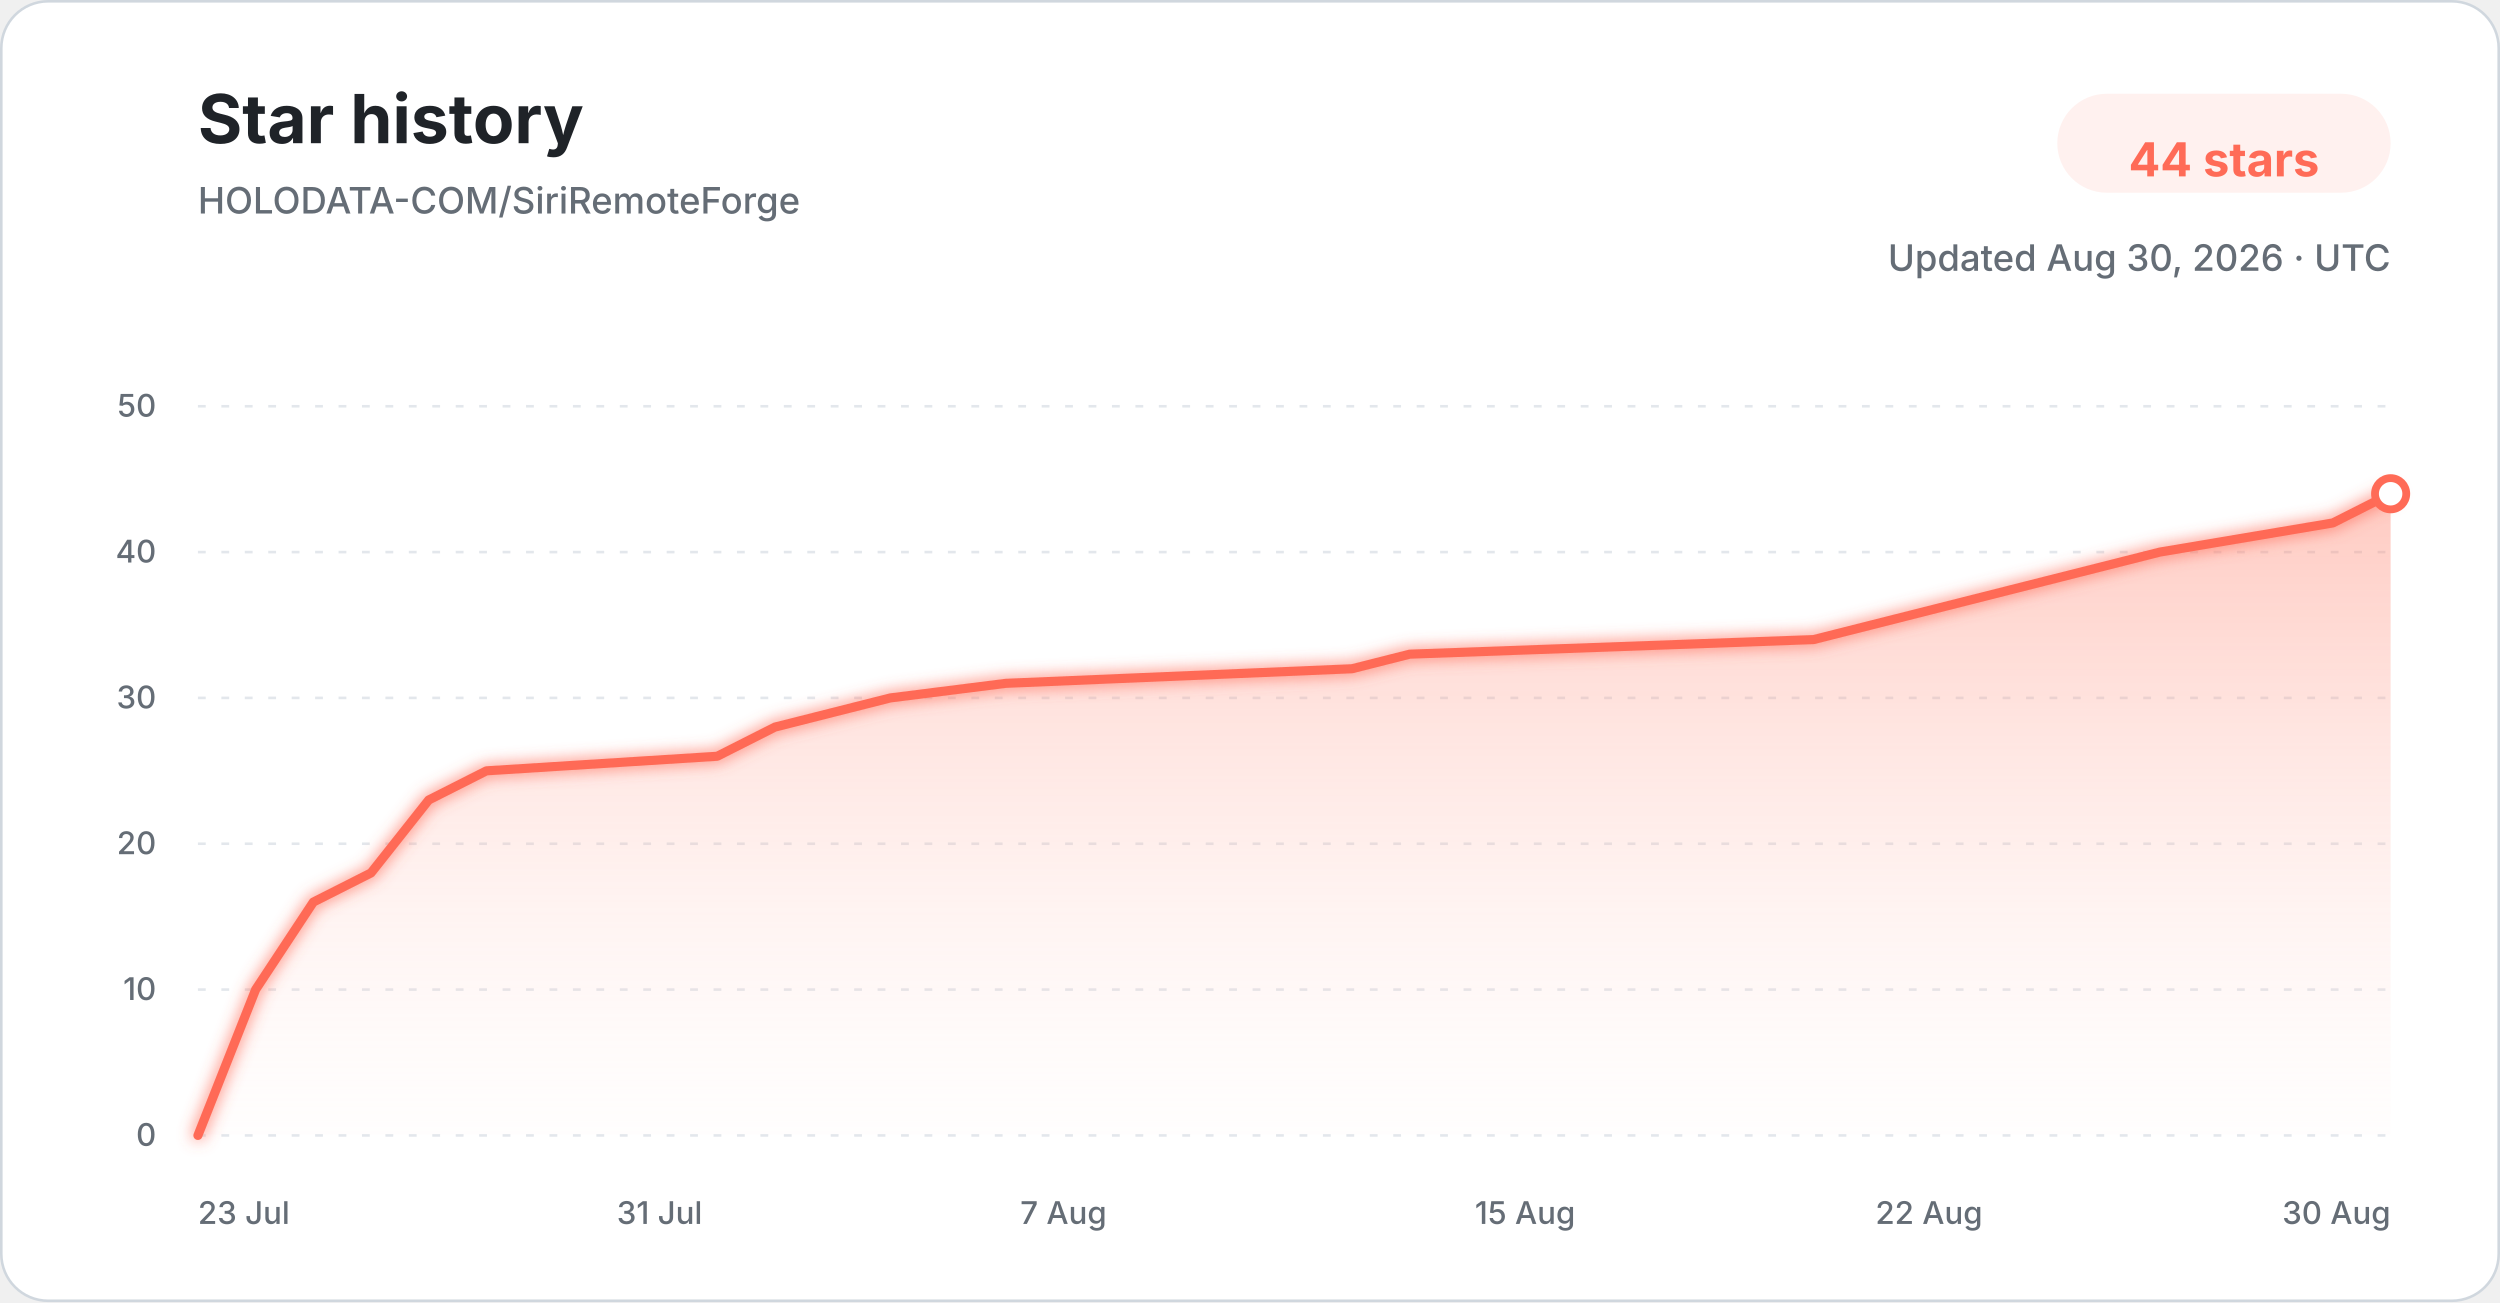
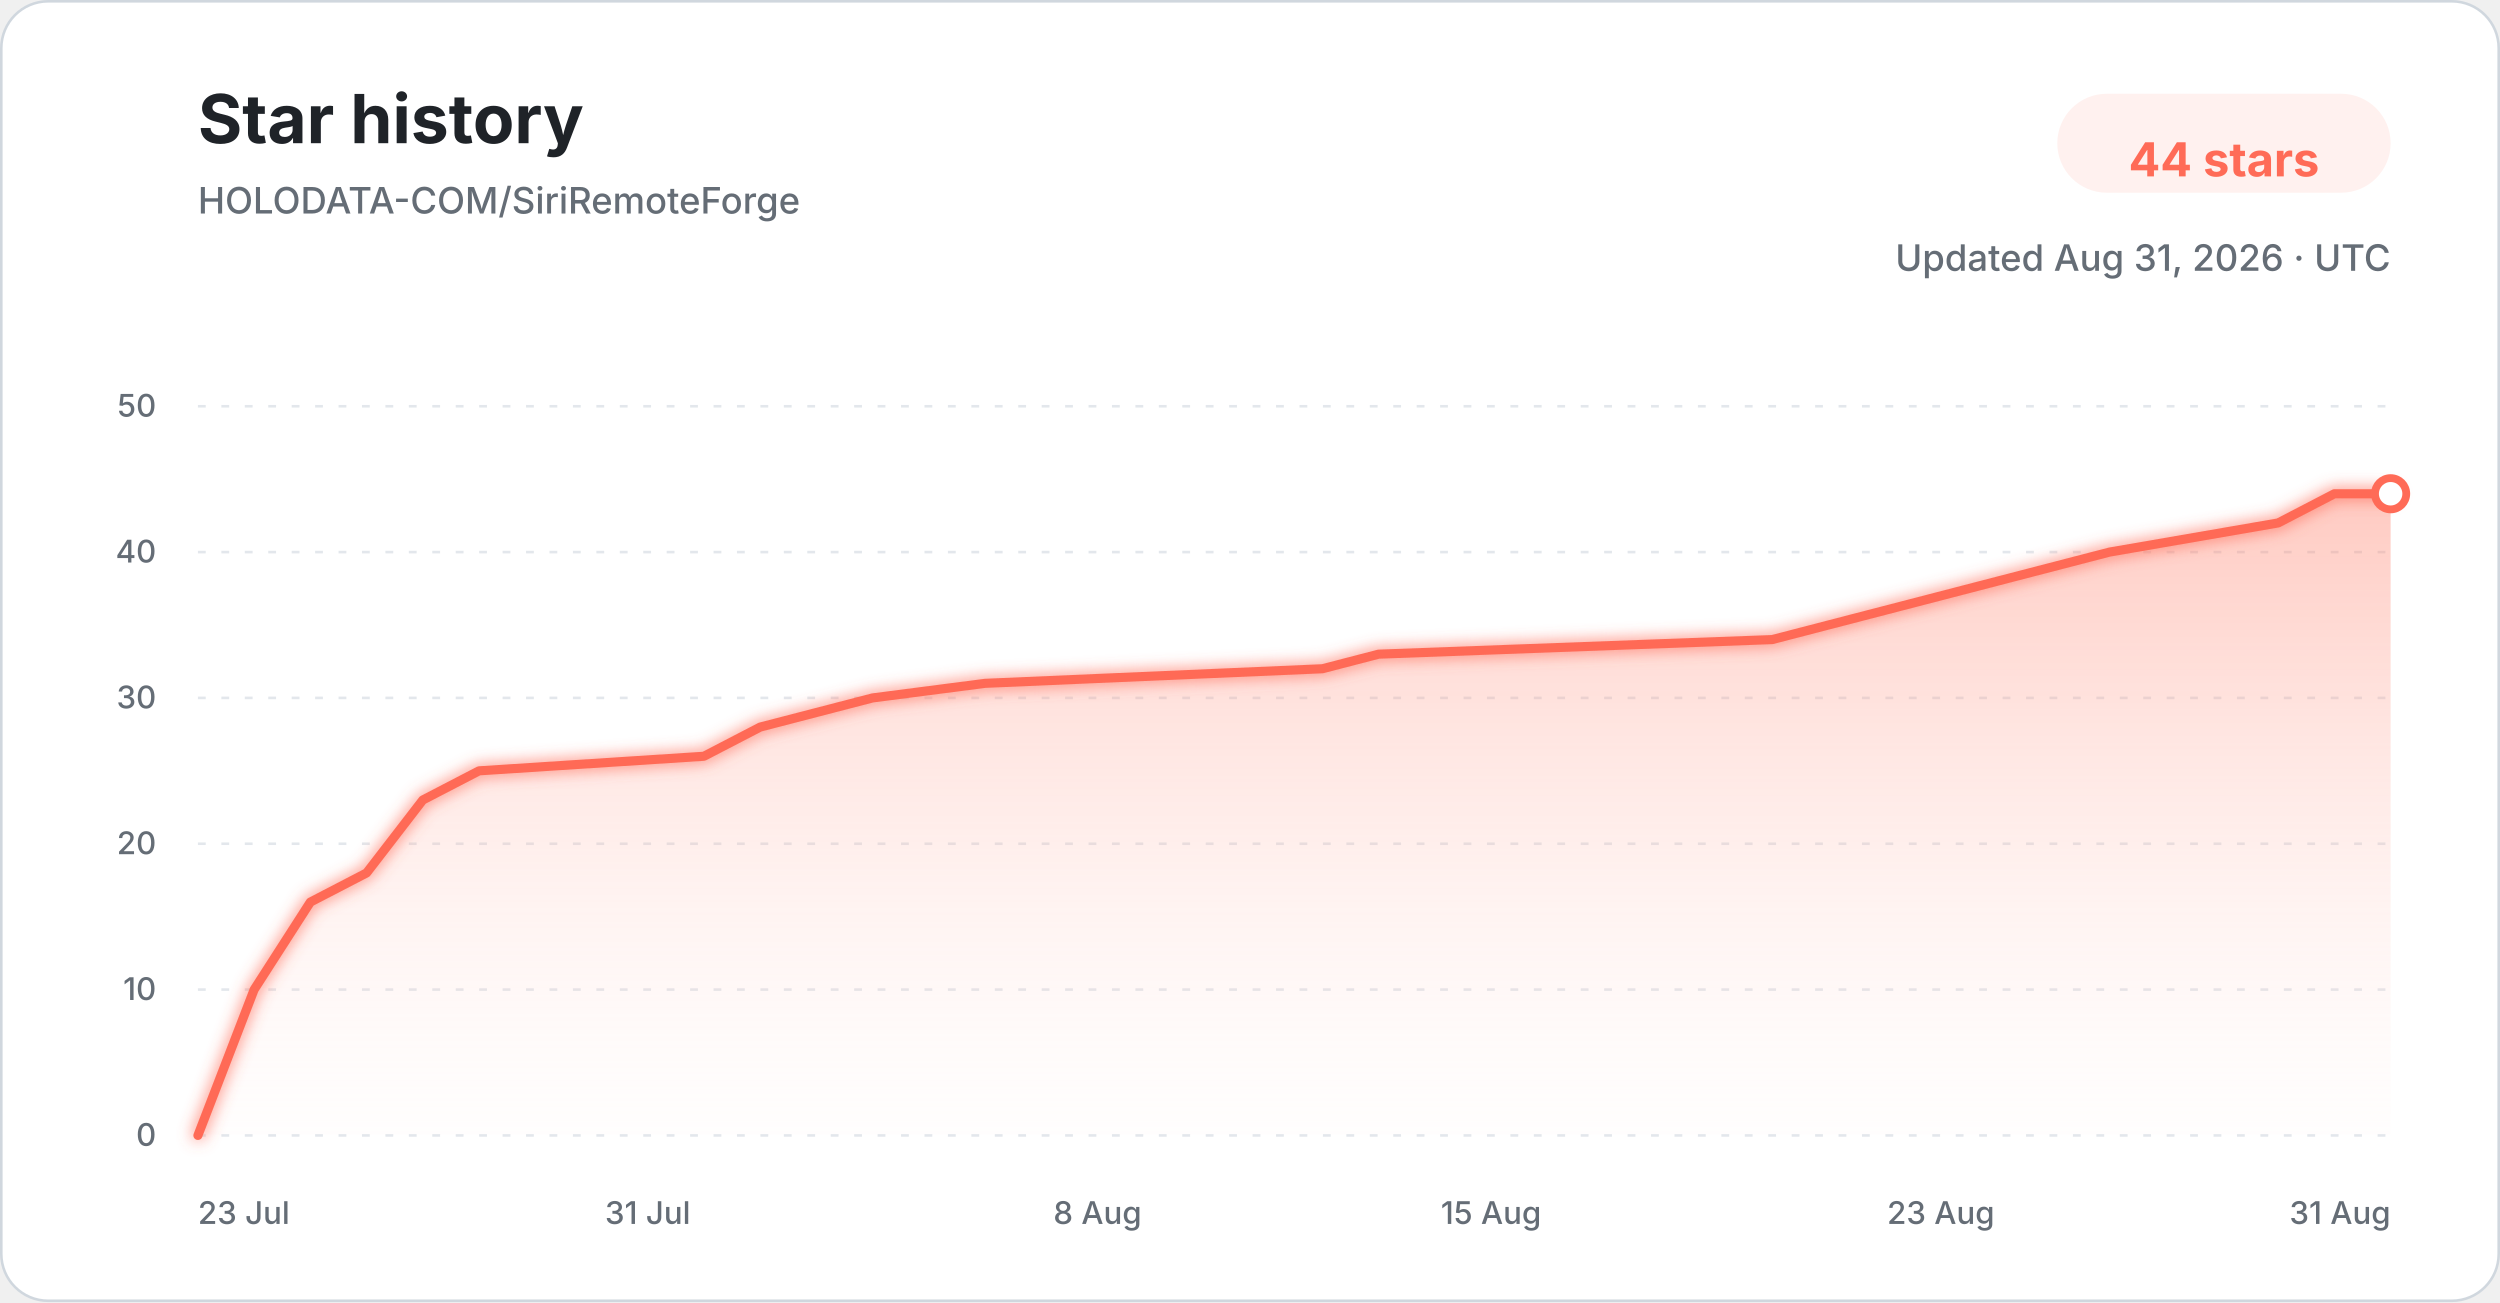
<svg xmlns="http://www.w3.org/2000/svg" width="960" height="500" viewBox="0 0 960 500" role="img" aria-labelledby="title description">
  <defs>
    <linearGradient id="star-area-light" x1="0" y1="0" x2="0" y2="1">
      <stop offset="0%" stop-color="#ff806b" stop-opacity="0.42" />
      <stop offset="100%" stop-color="#ffddd7" stop-opacity="0.04" />
    </linearGradient>
    <filter id="line-glow" x="-20%" y="-20%" width="140%" height="140%">
      <feGaussianBlur stdDeviation="3" result="blur" />
      <feMerge>
        <feMergeNode in="blur" />
        <feMergeNode in="SourceGraphic" />
      </feMerge>
    </filter>
  </defs>
  <style>
    .title { font: 700 26px -apple-system, BlinkMacSystemFont, "Segoe UI", sans-serif; fill: #1f2328; }
    .subtitle { font: 500 14px -apple-system, BlinkMacSystemFont, "Segoe UI", sans-serif; fill: #656d76; }
    .count { font: 700 18px -apple-system, BlinkMacSystemFont, "Segoe UI", sans-serif; fill: #ff6b57; }
    .tick { font: 500 12px -apple-system, BlinkMacSystemFont, "Segoe UI", sans-serif; fill: #656d76; }
    .grid { stroke: #d8dee4; stroke-width: 1; stroke-dasharray: 3 6; opacity: 0.72; }
  </style>
  <rect x="0.5" y="0.5" width="959" height="499" rx="18" fill="#ffffff" stroke="#d0d7de" />
  <text x="76" y="55" class="title">Star history</text>
  <text x="76" y="82" class="subtitle">HOLODATA-COM/SiriRemoteForge</text>
  <rect x="790" y="36" width="128" height="38" rx="19" fill="#fff1ef" />
  <text x="854" y="61" text-anchor="middle" dominant-baseline="middle" class="count">44 stars</text>
-   <text x="918" y="104" text-anchor="end" class="subtitle">Updated Aug 30, 2026 · UTC</text>
+   <text x="918" y="104" text-anchor="end" class="subtitle">Updated Aug 31, 2026 · UTC</text>
  <line x1="76" y1="436.00" x2="918" y2="436.00" class="grid" />
  <text x="60" y="440.00" text-anchor="end" class="tick">0</text>
  <line x1="76" y1="380.00" x2="918" y2="380.00" class="grid" />
  <text x="60" y="384.00" text-anchor="end" class="tick">10</text>
  <line x1="76" y1="324.00" x2="918" y2="324.00" class="grid" />
  <text x="60" y="328.00" text-anchor="end" class="tick">20</text>
  <line x1="76" y1="268.00" x2="918" y2="268.00" class="grid" />
  <text x="60" y="272.00" text-anchor="end" class="tick">30</text>
  <line x1="76" y1="212.00" x2="918" y2="212.00" class="grid" />
  <text x="60" y="216.00" text-anchor="end" class="tick">40</text>
  <line x1="76" y1="156.00" x2="918" y2="156.00" class="grid" />
  <text x="60" y="160.00" text-anchor="end" class="tick">50</text>
-   <path d="M 76.00 436.00 L 98.16 380.00 L 120.32 346.40 L 142.47 335.20 L 164.63 307.20 L 186.79 296.00 L 275.42 290.40 L 297.58 279.20 L 319.74 273.60 L 341.89 268.00 L 386.21 262.40 L 519.16 256.80 L 541.32 251.20 L 696.42 245.60 L 718.58 240.00 L 740.74 234.40 L 785.05 223.20 L 829.37 212.00 L 895.84 200.80 L 918.00 189.60 L 918.00 436.00 L 76.00 436.00 Z" fill="url(#star-area-light)" />
-   <path d="M 76.00 436.00 L 98.16 380.00 L 120.32 346.40 L 142.47 335.20 L 164.63 307.20 L 186.79 296.00 L 275.42 290.40 L 297.58 279.20 L 319.74 273.60 L 341.89 268.00 L 386.21 262.40 L 519.16 256.80 L 541.32 251.20 L 696.42 245.60 L 718.58 240.00 L 740.74 234.40 L 785.05 223.20 L 829.37 212.00 L 895.84 200.80 L 918.00 189.60" fill="none" stroke="#ff6b57" stroke-width="3.5" stroke-linecap="round" stroke-linejoin="round" filter="url(#line-glow)" />
+   <path d="M 76.00 436.00 L 97.59 380.00 L 119.18 346.40 L 140.77 335.20 L 162.36 307.20 L 183.95 296.00 L 270.31 290.40 L 291.90 279.20 L 313.49 273.60 L 335.08 268.00 L 378.26 262.40 L 507.79 256.80 L 529.38 251.20 L 680.51 245.60 L 702.10 240.00 L 723.69 234.40 L 766.87 223.20 L 810.05 212.00 L 874.82 200.80 L 896.41 189.60 L 918.00 189.60 L 918.00 436.00 L 76.00 436.00 Z" fill="url(#star-area-light)" />
+   <path d="M 76.00 436.00 L 97.59 380.00 L 119.18 346.40 L 140.77 335.20 L 162.36 307.20 L 183.95 296.00 L 270.31 290.40 L 291.90 279.20 L 313.49 273.60 L 335.08 268.00 L 378.26 262.40 L 507.79 256.80 L 529.38 251.20 L 680.51 245.60 L 702.10 240.00 L 723.69 234.40 L 766.87 223.20 L 810.05 212.00 L 874.82 200.80 L 896.41 189.60 L 918.00 189.60" fill="none" stroke="#ff6b57" stroke-width="3.5" stroke-linecap="round" stroke-linejoin="round" filter="url(#line-glow)" />
  <circle cx="918.00" cy="189.60" r="6" fill="#ffffff" stroke="#ff6b57" stroke-width="3" />
  <text x="76.00" y="470" text-anchor="start" class="tick">23 Jul</text>
-   <text x="253.26" y="470" text-anchor="middle" class="tick">31 Jul</text>
-   <text x="408.37" y="470" text-anchor="middle" class="tick">7 Aug</text>
-   <text x="585.63" y="470" text-anchor="middle" class="tick">15 Aug</text>
-   <text x="740.74" y="470" text-anchor="middle" class="tick">22 Aug</text>
-   <text x="918.00" y="470" text-anchor="end" class="tick">30 Aug</text>
+   <text x="248.72" y="470" text-anchor="middle" class="tick">31 Jul</text>
+   <text x="421.44" y="470" text-anchor="middle" class="tick">8 Aug</text>
+   <text x="572.56" y="470" text-anchor="middle" class="tick">15 Aug</text>
+   <text x="745.28" y="470" text-anchor="middle" class="tick">23 Aug</text>
+   <text x="918.00" y="470" text-anchor="end" class="tick">31 Aug</text>
</svg>
